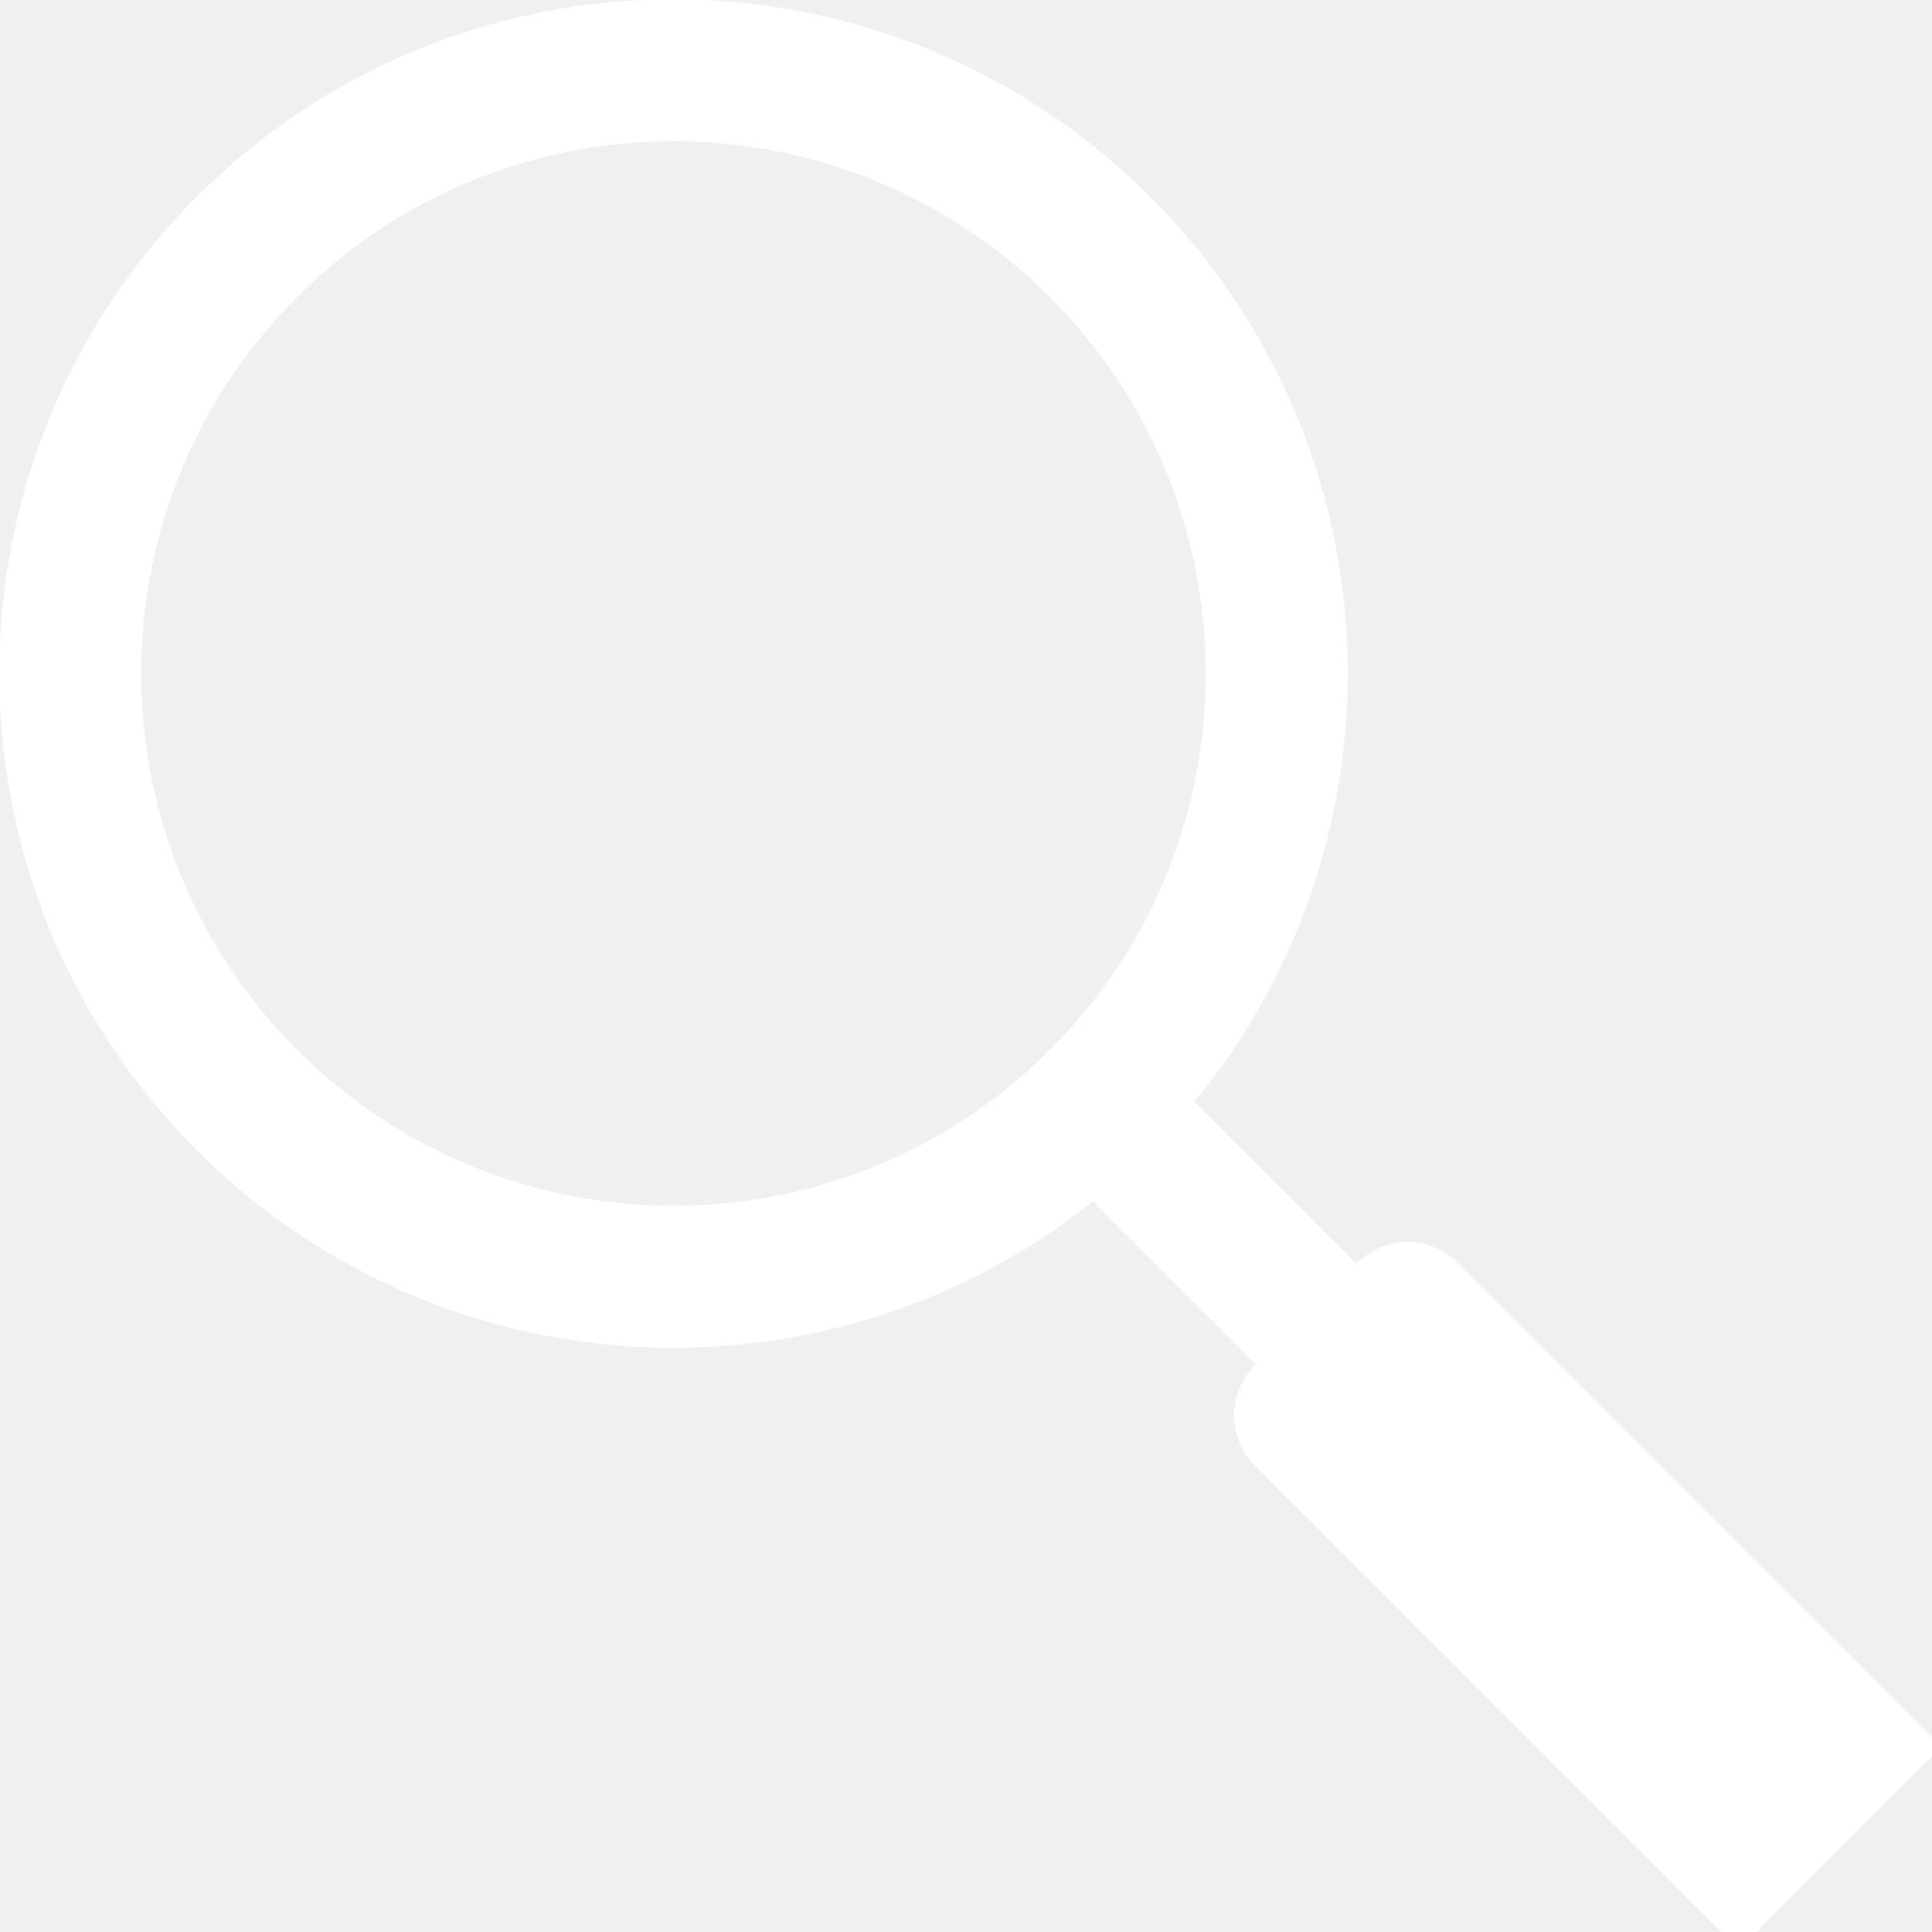
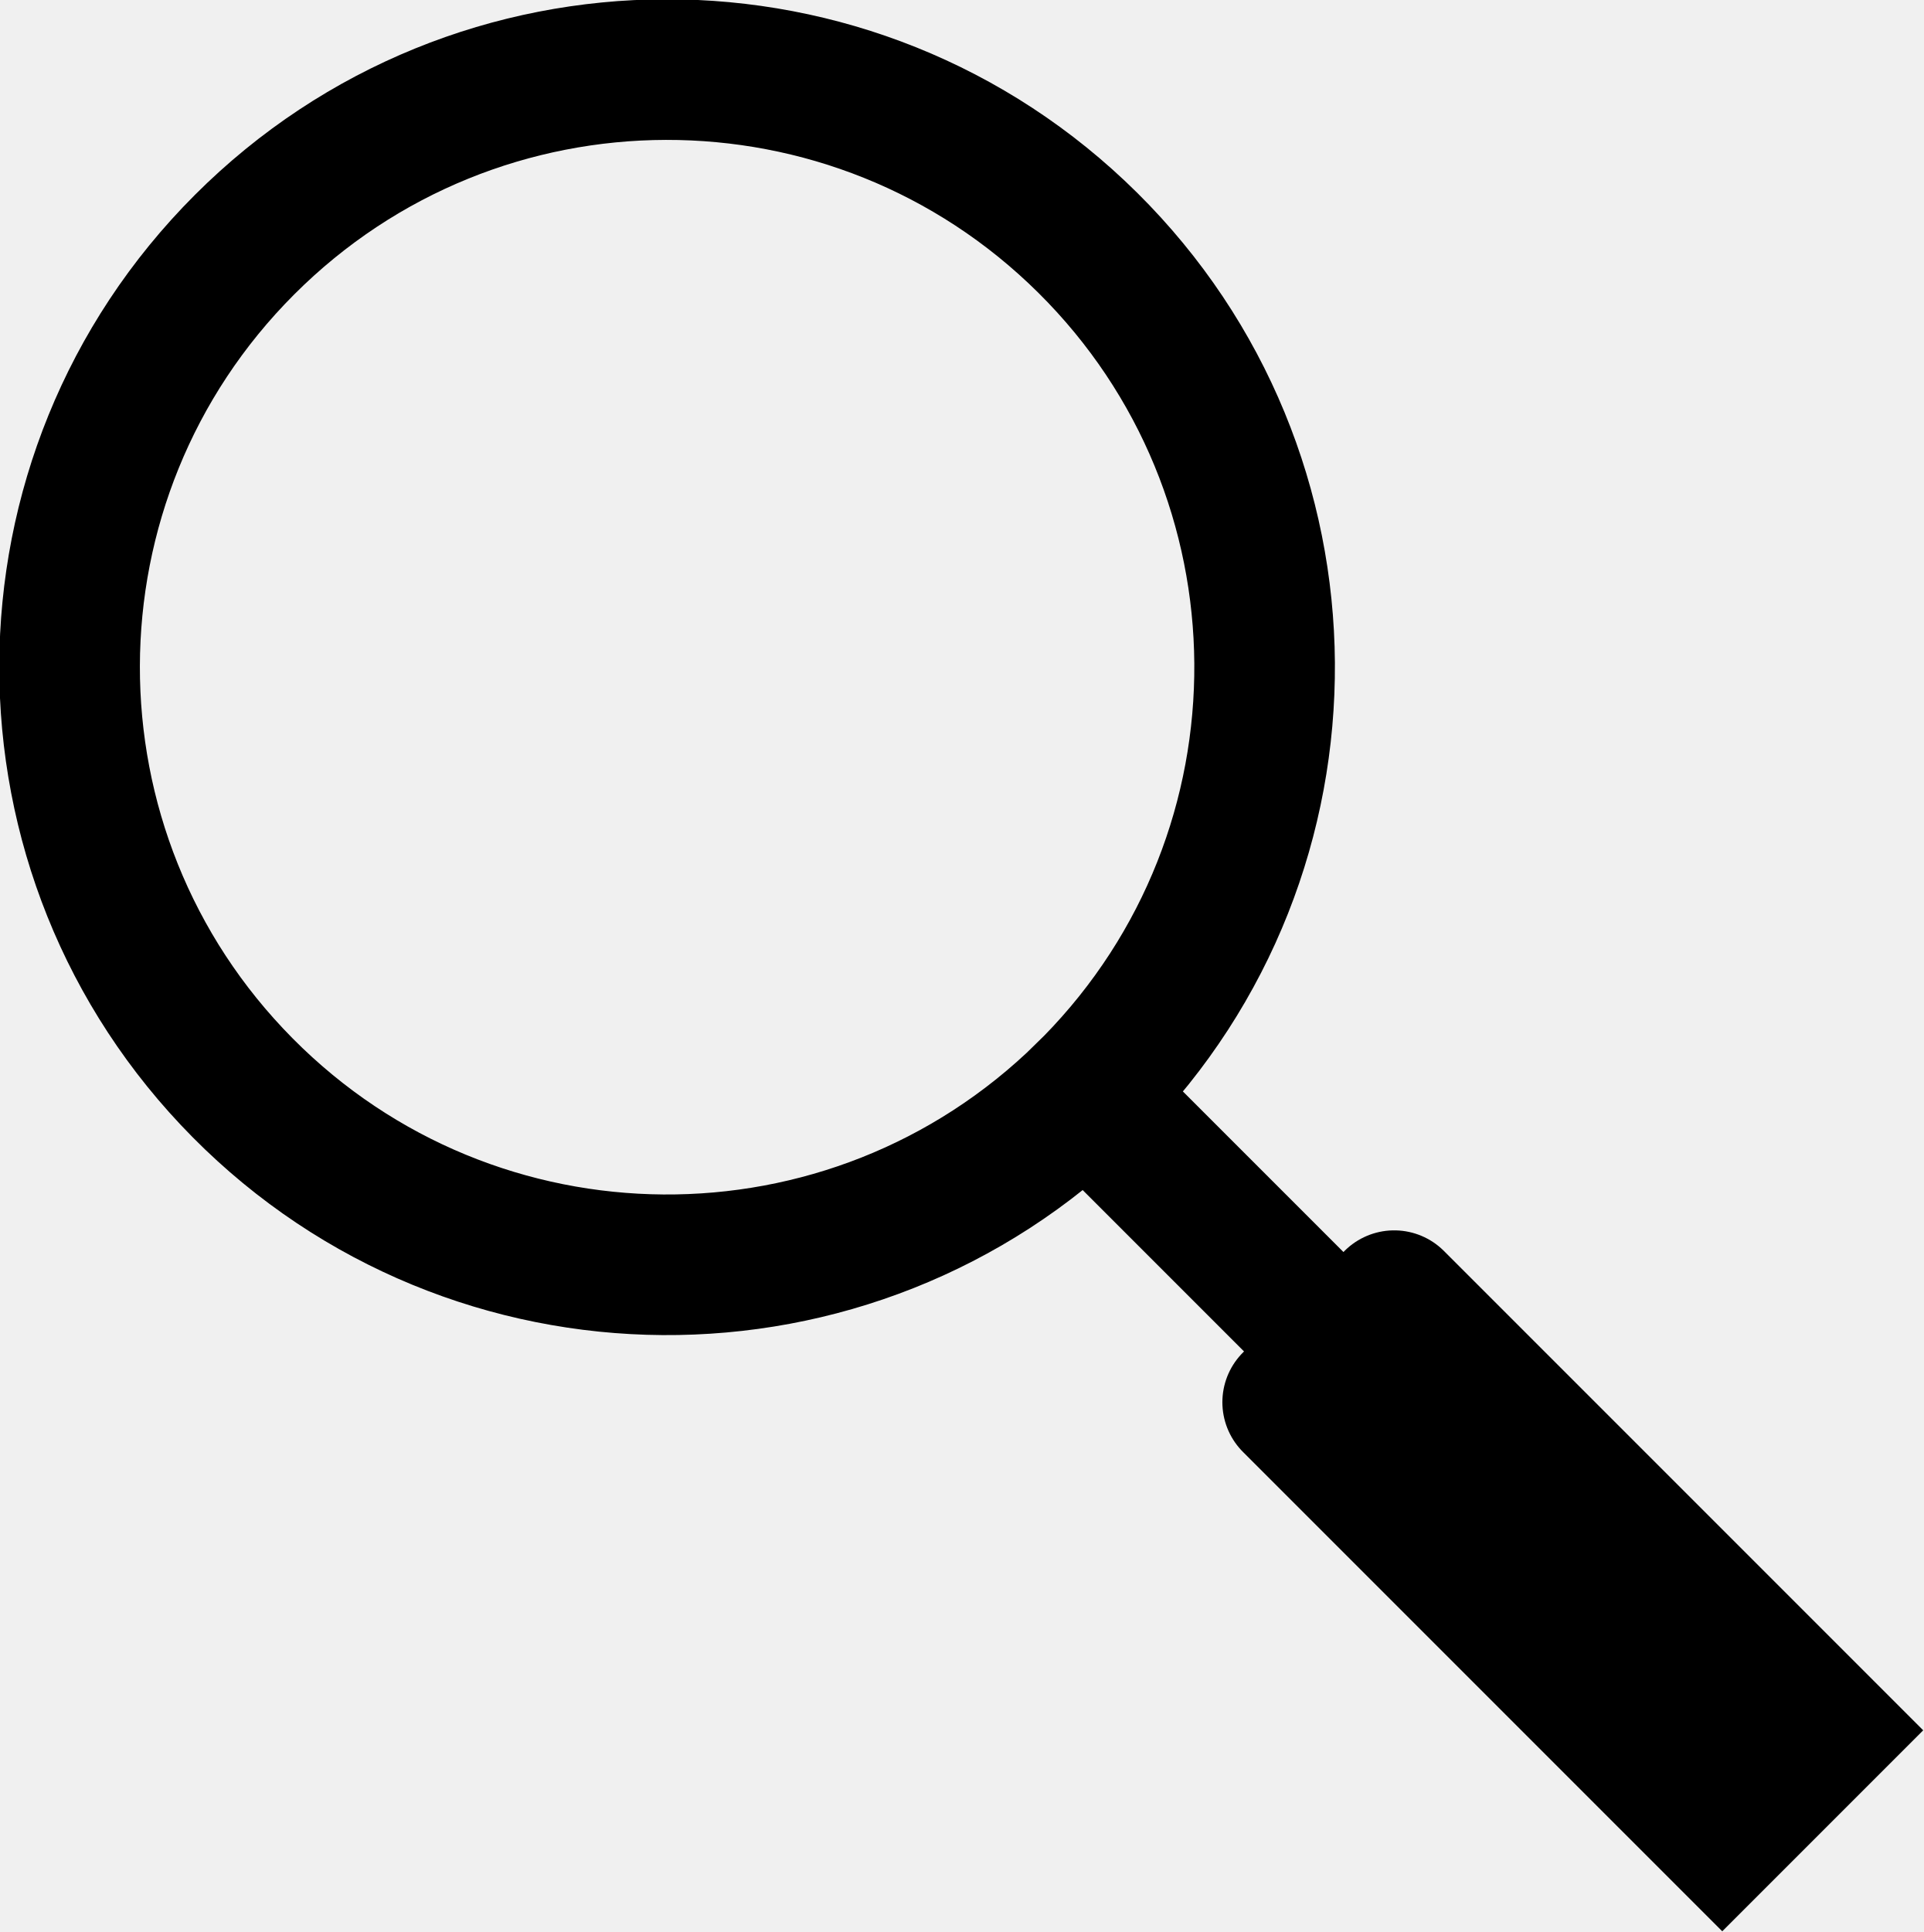
- <svg xmlns="http://www.w3.org/2000/svg" width="490" height="490">
-   <path fill="none" stroke="white" stroke-width="36" stroke-linecap="round" d="m280,278a153,153 0 1,0-2,2l170,170m-91-117 110,110-26,26-110-110" />
+ <svg xmlns="http://www.w3.org/2000/svg">
+   <path fill="none" stroke="black" stroke-width="36" stroke-linecap="round" d="m280,278a153,153 0 1,0-2,2l170,170m-91-117 110,110-26,26-110-110" />
</svg>
